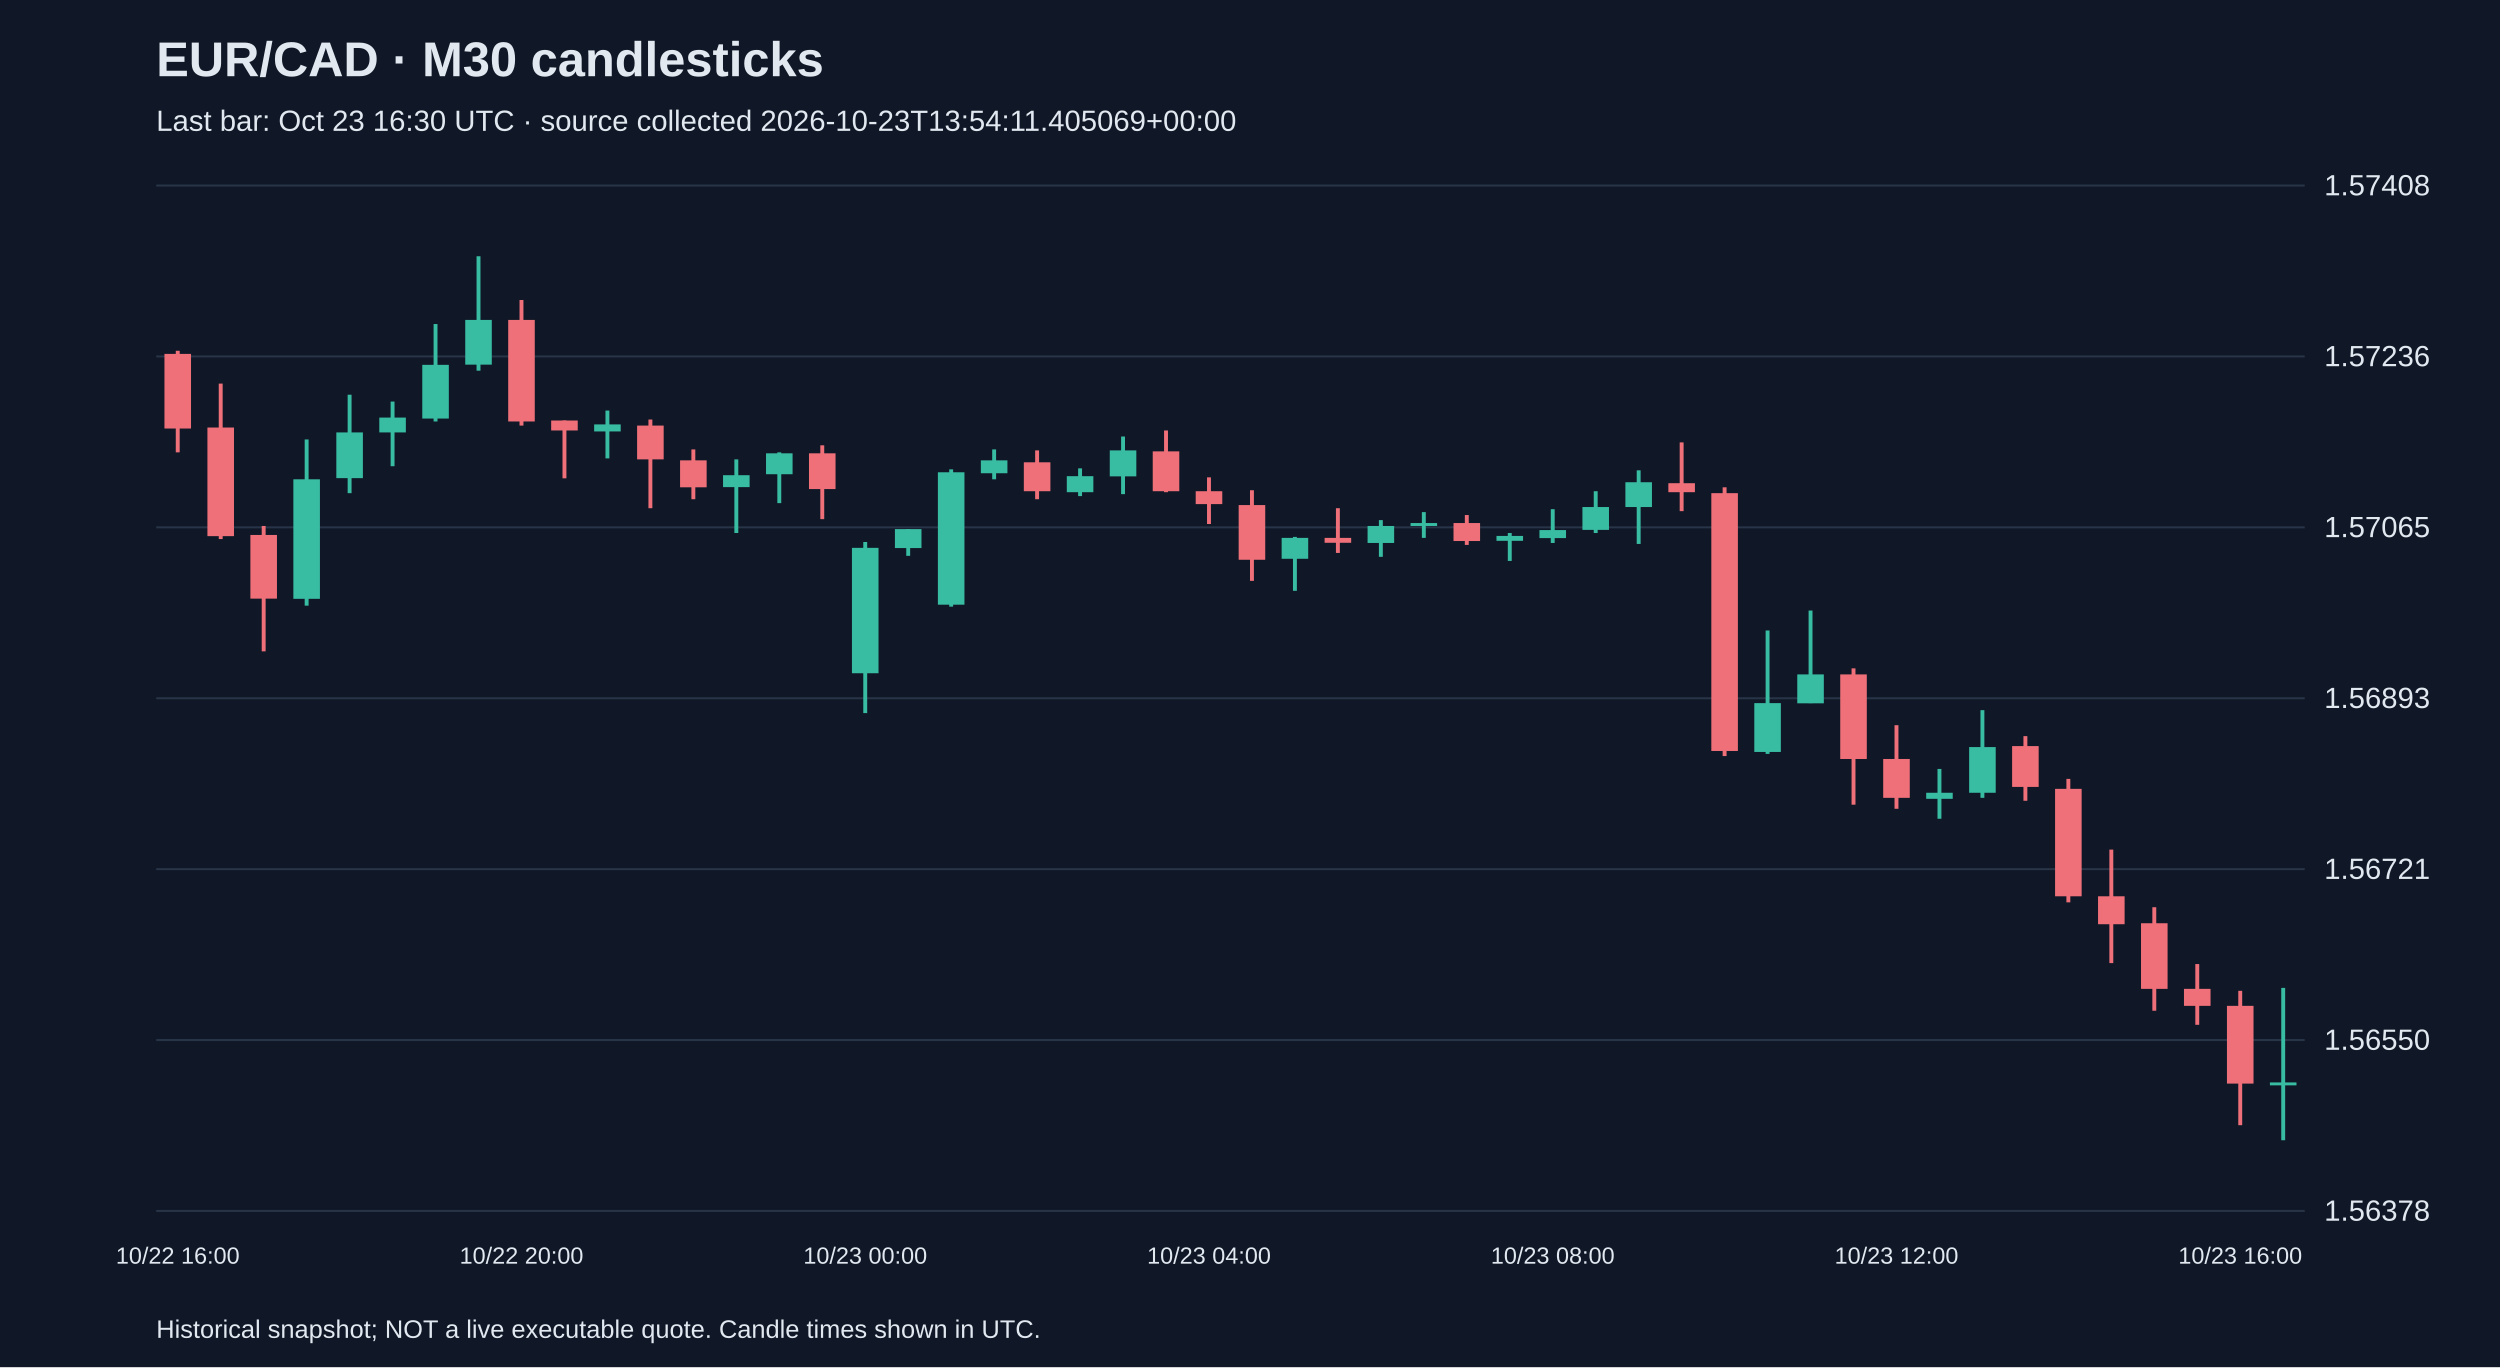
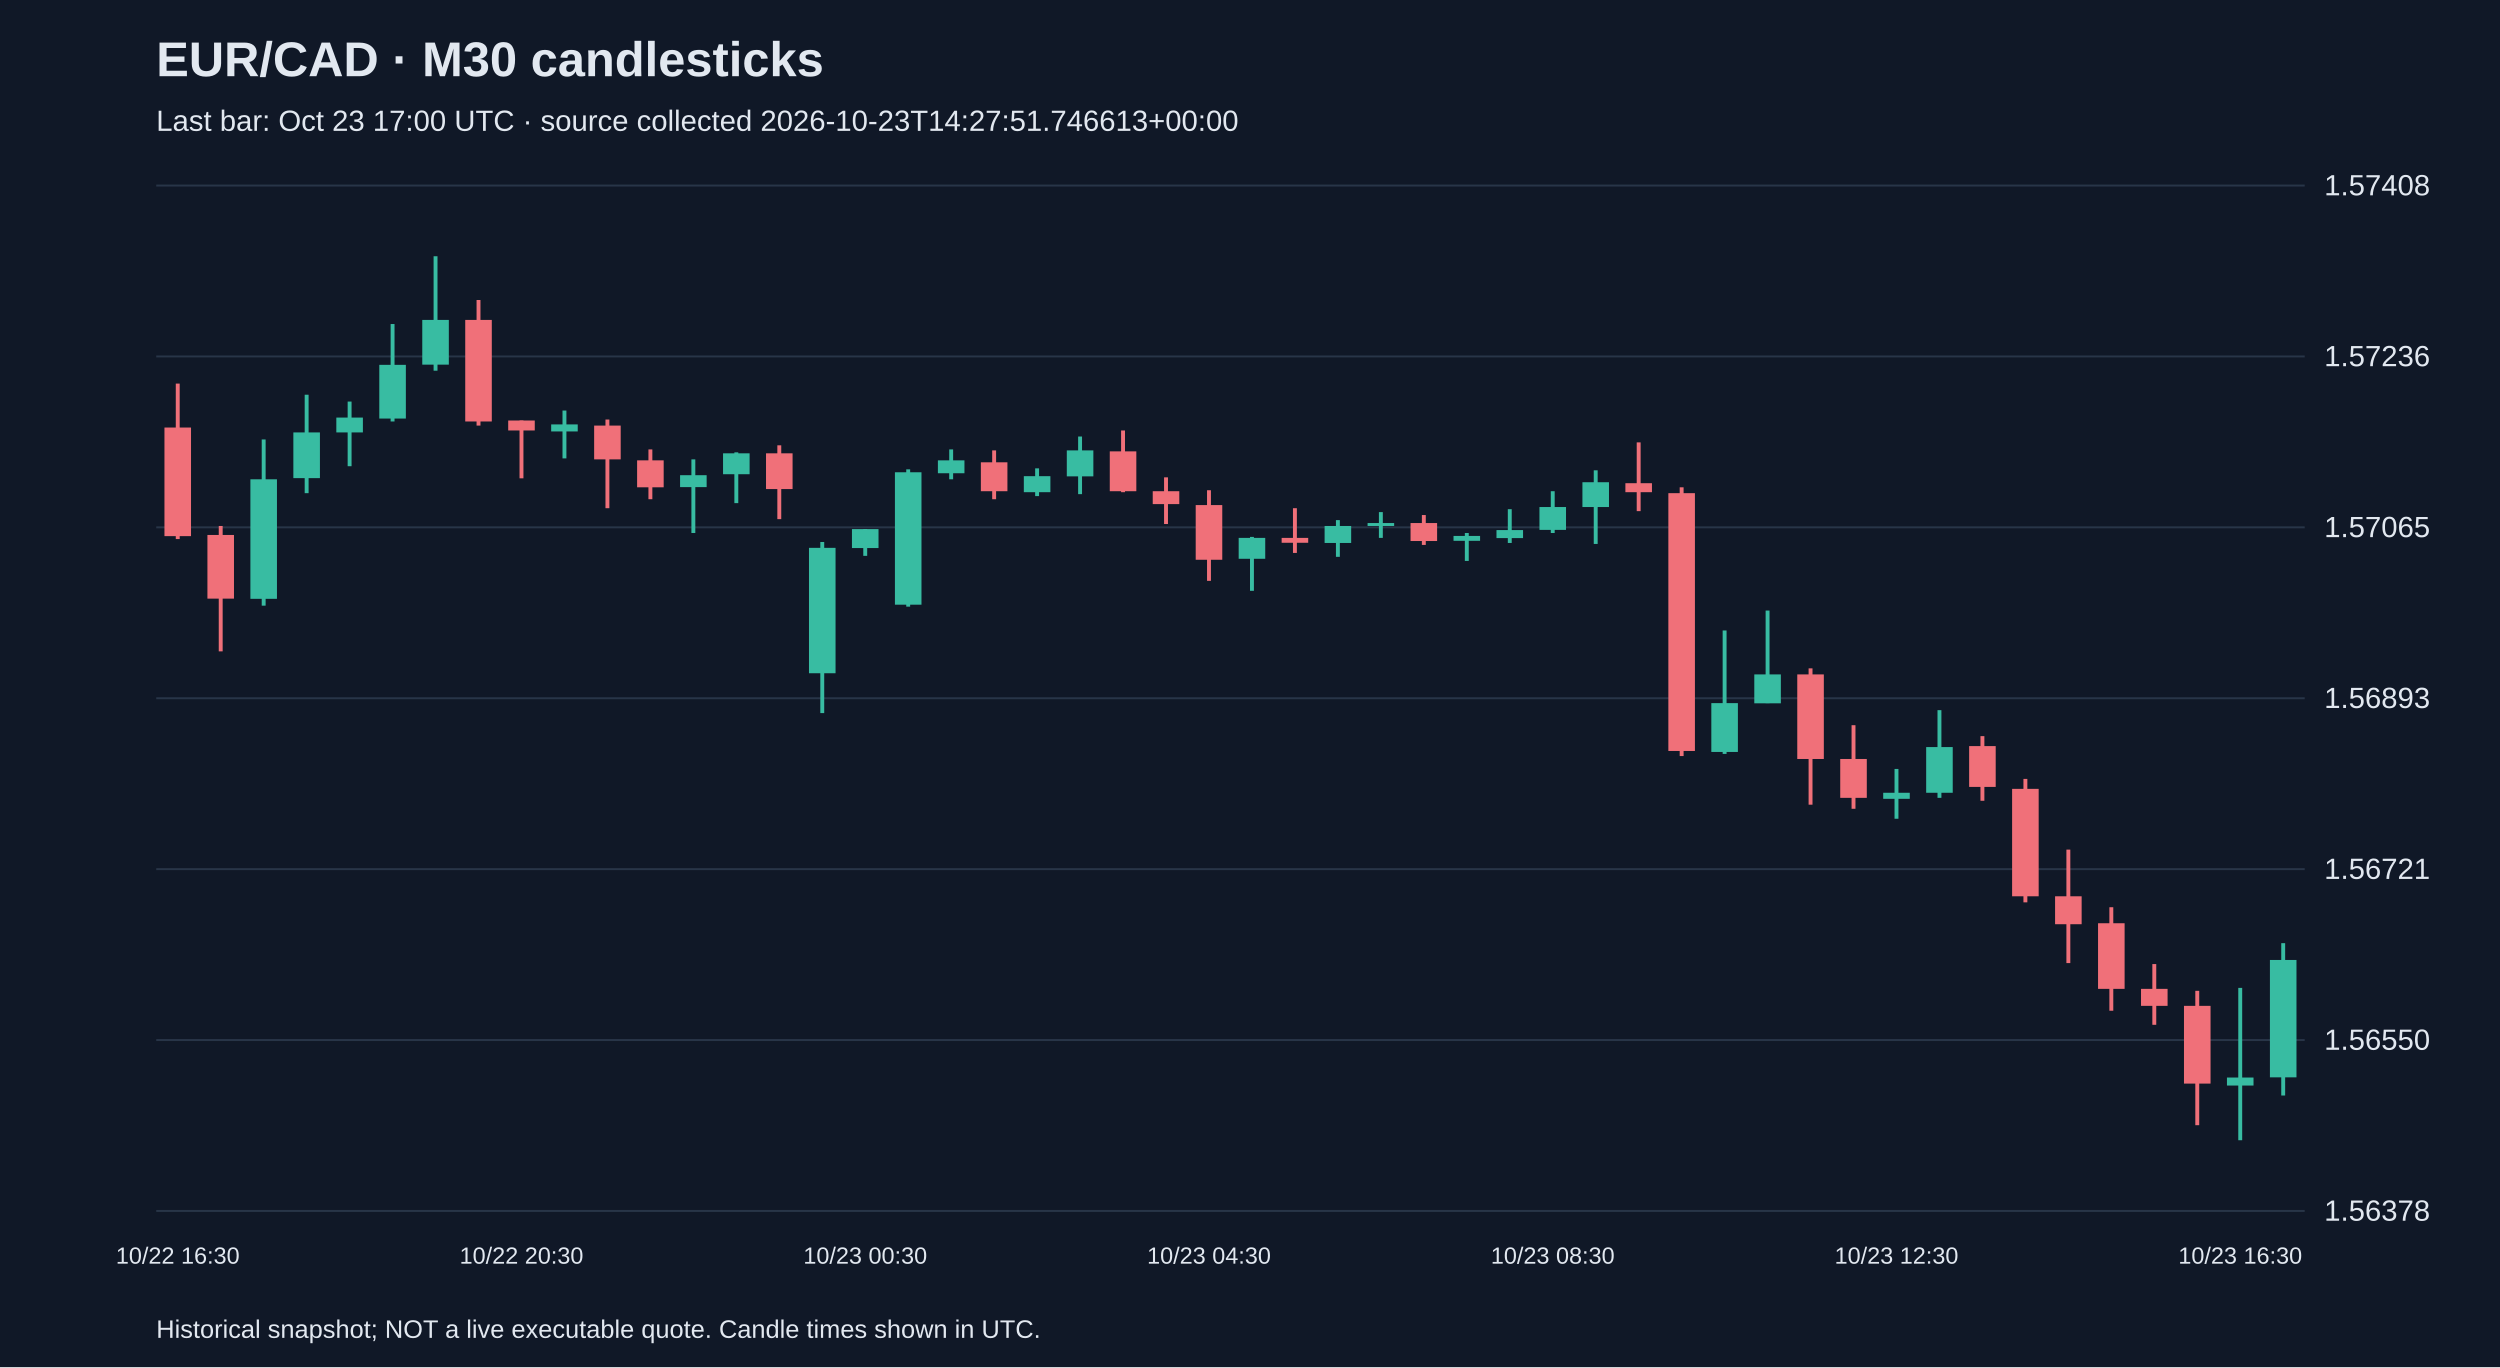
<svg xmlns="http://www.w3.org/2000/svg" viewBox="0 0 1280 700">
  <rect width="100%" height="100%" fill="#101827" />
  <style>text{font-family:Arial,sans-serif;fill:#e2e8f0}</style>
  <text x="80" y="39" font-size="25" font-weight="bold">EUR/CAD · M30 candlesticks</text>
-   <text x="80" y="67" font-size="15" fill="#a6b1c5">Last bar: Oct 23 16:30 UTC · source collected 2026-10-23T13:54:11.405069+00:00</text>
+   <text x="80" y="67" font-size="15" fill="#a6b1c5">Last bar: Oct 23 17:00 UTC · source collected 2026-10-23T14:27:51.746613+00:00</text>
  <line x1="80" y1="620.0" x2="1180" y2="620.0" stroke="#283548" />
  <text x="1190" y="625.0" font-size="15">1.56378</text>
  <line x1="80" y1="532.5" x2="1180" y2="532.5" stroke="#283548" />
  <text x="1190" y="537.5" font-size="15">1.56550</text>
  <line x1="80" y1="445.0" x2="1180" y2="445.0" stroke="#283548" />
  <text x="1190" y="450.0" font-size="15">1.56721</text>
  <line x1="80" y1="357.5" x2="1180" y2="357.5" stroke="#283548" />
  <text x="1190" y="362.5" font-size="15">1.56893</text>
  <line x1="80" y1="270.0" x2="1180" y2="270.0" stroke="#283548" />
  <text x="1190" y="275.0" font-size="15">1.57065</text>
  <line x1="80" y1="182.5" x2="1180" y2="182.5" stroke="#283548" />
  <text x="1190" y="187.5" font-size="15">1.57236</text>
  <line x1="80" y1="95.0" x2="1180" y2="95.0" stroke="#283548" />
  <text x="1190" y="100.0" font-size="15">1.57408</text>
-   <line x1="91.0" y1="179.6" x2="91.0" y2="231.6" stroke="#f07079" stroke-width="2" />
-   <rect x="84.2" y="181.2" width="13.6" height="38.2" fill="#f07079" />
-   <text x="91.0" y="647" text-anchor="middle" font-size="12">10/22 16:00</text>
-   <line x1="113.0" y1="196.4" x2="113.0" y2="276.0" stroke="#f07079" stroke-width="2" />
-   <rect x="106.2" y="218.9" width="13.6" height="55.6" fill="#f07079" />
-   <line x1="135.0" y1="269.3" x2="135.0" y2="333.5" stroke="#f07079" stroke-width="2" />
-   <rect x="128.2" y="273.9" width="13.6" height="32.6" fill="#f07079" />
-   <line x1="157.0" y1="225.0" x2="157.0" y2="310.1" stroke="#38bca2" stroke-width="2" />
-   <rect x="150.2" y="245.4" width="13.6" height="61.2" fill="#38bca2" />
-   <line x1="179.0" y1="202.1" x2="179.0" y2="252.5" stroke="#38bca2" stroke-width="2" />
-   <rect x="172.2" y="221.4" width="13.6" height="23.4" fill="#38bca2" />
-   <line x1="201.0" y1="205.6" x2="201.0" y2="238.7" stroke="#38bca2" stroke-width="2" />
-   <rect x="194.2" y="213.8" width="13.6" height="7.6" fill="#38bca2" />
-   <line x1="223.0" y1="165.9" x2="223.0" y2="215.8" stroke="#38bca2" stroke-width="2" />
-   <rect x="216.2" y="186.8" width="13.6" height="27.5" fill="#38bca2" />
-   <line x1="245.0" y1="131.2" x2="245.0" y2="189.8" stroke="#38bca2" stroke-width="2" />
-   <rect x="238.2" y="163.8" width="13.6" height="22.9" fill="#38bca2" />
-   <line x1="267.0" y1="153.6" x2="267.0" y2="217.9" stroke="#f07079" stroke-width="2" />
-   <rect x="260.2" y="163.8" width="13.6" height="52.0" fill="#f07079" />
-   <text x="267.0" y="647" text-anchor="middle" font-size="12">10/22 20:00</text>
-   <line x1="289.0" y1="215.3" x2="289.0" y2="244.9" stroke="#f07079" stroke-width="2" />
-   <rect x="282.2" y="215.3" width="13.6" height="5.1" fill="#f07079" />
-   <line x1="311.0" y1="210.2" x2="311.0" y2="234.7" stroke="#38bca2" stroke-width="2" />
-   <rect x="304.2" y="217.3" width="13.6" height="3.6" fill="#38bca2" />
-   <line x1="333.0" y1="214.8" x2="333.0" y2="260.2" stroke="#f07079" stroke-width="2" />
-   <rect x="326.2" y="217.9" width="13.6" height="17.3" fill="#f07079" />
-   <line x1="355.0" y1="230.1" x2="355.0" y2="255.6" stroke="#f07079" stroke-width="2" />
-   <rect x="348.2" y="235.7" width="13.6" height="13.8" fill="#f07079" />
-   <line x1="377.0" y1="235.2" x2="377.0" y2="272.9" stroke="#38bca2" stroke-width="2" />
-   <rect x="370.2" y="243.3" width="13.6" height="6.1" fill="#38bca2" />
-   <line x1="399.0" y1="231.6" x2="399.0" y2="257.6" stroke="#38bca2" stroke-width="2" />
-   <rect x="392.2" y="232.1" width="13.6" height="10.7" fill="#38bca2" />
-   <line x1="421.0" y1="228.0" x2="421.0" y2="265.8" stroke="#f07079" stroke-width="2" />
-   <rect x="414.2" y="232.1" width="13.6" height="18.3" fill="#f07079" />
-   <line x1="443.0" y1="277.5" x2="443.0" y2="365.1" stroke="#38bca2" stroke-width="2" />
-   <rect x="436.2" y="280.5" width="13.6" height="64.2" fill="#38bca2" />
-   <text x="443.0" y="647" text-anchor="middle" font-size="12">10/23 00:00</text>
-   <line x1="465.0" y1="270.9" x2="465.0" y2="284.6" stroke="#38bca2" stroke-width="2" />
-   <rect x="458.2" y="270.9" width="13.6" height="9.7" fill="#38bca2" />
-   <line x1="487.0" y1="240.3" x2="487.0" y2="310.6" stroke="#38bca2" stroke-width="2" />
-   <rect x="480.2" y="241.8" width="13.6" height="67.8" fill="#38bca2" />
-   <line x1="509.0" y1="230.1" x2="509.0" y2="245.4" stroke="#38bca2" stroke-width="2" />
-   <rect x="502.2" y="235.7" width="13.6" height="6.6" fill="#38bca2" />
-   <line x1="531.0" y1="230.6" x2="531.0" y2="255.6" stroke="#f07079" stroke-width="2" />
-   <rect x="524.2" y="236.7" width="13.6" height="14.8" fill="#f07079" />
-   <line x1="553.0" y1="239.8" x2="553.0" y2="254.0" stroke="#38bca2" stroke-width="2" />
-   <rect x="546.2" y="243.8" width="13.6" height="8.2" fill="#38bca2" />
-   <line x1="575.0" y1="223.5" x2="575.0" y2="253.0" stroke="#38bca2" stroke-width="2" />
-   <rect x="568.2" y="230.6" width="13.6" height="13.3" fill="#38bca2" />
-   <line x1="597.0" y1="220.4" x2="597.0" y2="252.0" stroke="#f07079" stroke-width="2" />
-   <rect x="590.2" y="231.1" width="13.6" height="20.4" fill="#f07079" />
-   <line x1="619.0" y1="244.4" x2="619.0" y2="268.3" stroke="#f07079" stroke-width="2" />
-   <rect x="612.2" y="251.5" width="13.6" height="6.6" fill="#f07079" />
-   <text x="619.0" y="647" text-anchor="middle" font-size="12">10/23 04:00</text>
-   <line x1="641.0" y1="251.0" x2="641.0" y2="297.4" stroke="#f07079" stroke-width="2" />
-   <rect x="634.2" y="258.6" width="13.6" height="28.0" fill="#f07079" />
-   <line x1="663.0" y1="274.9" x2="663.0" y2="302.5" stroke="#38bca2" stroke-width="2" />
-   <rect x="656.2" y="275.4" width="13.6" height="10.7" fill="#38bca2" />
-   <line x1="685.0" y1="260.2" x2="685.0" y2="283.1" stroke="#f07079" stroke-width="2" />
-   <rect x="678.2" y="275.4" width="13.6" height="2.5" fill="#f07079" />
-   <line x1="707.0" y1="266.3" x2="707.0" y2="285.1" stroke="#38bca2" stroke-width="2" />
-   <rect x="700.2" y="269.3" width="13.6" height="8.7" fill="#38bca2" />
-   <line x1="729.0" y1="262.2" x2="729.0" y2="275.4" stroke="#38bca2" stroke-width="2" />
-   <rect x="722.2" y="267.8" width="13.6" height="1.5" fill="#38bca2" />
-   <line x1="751.0" y1="263.7" x2="751.0" y2="279.0" stroke="#f07079" stroke-width="2" />
-   <rect x="744.2" y="267.8" width="13.6" height="9.2" fill="#f07079" />
-   <line x1="773.0" y1="272.9" x2="773.0" y2="287.2" stroke="#38bca2" stroke-width="2" />
-   <rect x="766.2" y="274.4" width="13.6" height="2.5" fill="#38bca2" />
-   <line x1="795.0" y1="260.7" x2="795.0" y2="278.0" stroke="#38bca2" stroke-width="2" />
-   <rect x="788.2" y="271.4" width="13.6" height="4.1" fill="#38bca2" />
-   <text x="795.0" y="647" text-anchor="middle" font-size="12">10/23 08:00</text>
-   <line x1="817.0" y1="251.5" x2="817.0" y2="272.9" stroke="#38bca2" stroke-width="2" />
-   <rect x="810.2" y="259.6" width="13.6" height="11.7" fill="#38bca2" />
-   <line x1="839.0" y1="240.8" x2="839.0" y2="278.5" stroke="#38bca2" stroke-width="2" />
-   <rect x="832.2" y="246.9" width="13.6" height="12.7" fill="#38bca2" />
-   <line x1="861.0" y1="226.5" x2="861.0" y2="261.7" stroke="#f07079" stroke-width="2" />
-   <rect x="854.2" y="247.4" width="13.6" height="4.6" fill="#f07079" />
-   <line x1="883.0" y1="249.5" x2="883.0" y2="387.1" stroke="#f07079" stroke-width="2" />
-   <rect x="876.2" y="252.5" width="13.6" height="132.0" fill="#f07079" />
-   <line x1="905.0" y1="322.8" x2="905.0" y2="386.0" stroke="#38bca2" stroke-width="2" />
-   <rect x="898.2" y="360.0" width="13.6" height="25.0" fill="#38bca2" />
-   <line x1="927.0" y1="312.6" x2="927.0" y2="360.0" stroke="#38bca2" stroke-width="2" />
-   <rect x="920.2" y="345.3" width="13.6" height="14.8" fill="#38bca2" />
-   <line x1="949.0" y1="342.2" x2="949.0" y2="412.0" stroke="#f07079" stroke-width="2" />
-   <rect x="942.2" y="345.3" width="13.6" height="43.3" fill="#f07079" />
-   <line x1="971.0" y1="371.3" x2="971.0" y2="414.1" stroke="#f07079" stroke-width="2" />
-   <rect x="964.2" y="388.6" width="13.6" height="19.9" fill="#f07079" />
-   <text x="971.0" y="647" text-anchor="middle" font-size="12">10/23 12:00</text>
-   <line x1="993.0" y1="393.7" x2="993.0" y2="419.2" stroke="#38bca2" stroke-width="2" />
-   <rect x="986.2" y="405.9" width="13.6" height="3.1" fill="#38bca2" />
-   <line x1="1015.0" y1="363.6" x2="1015.0" y2="408.5" stroke="#38bca2" stroke-width="2" />
-   <rect x="1008.2" y="382.5" width="13.6" height="23.4" fill="#38bca2" />
-   <line x1="1037.0" y1="376.9" x2="1037.0" y2="410.0" stroke="#f07079" stroke-width="2" />
-   <rect x="1030.2" y="382.0" width="13.6" height="20.9" fill="#f07079" />
-   <line x1="1059.0" y1="398.8" x2="1059.0" y2="462.0" stroke="#f07079" stroke-width="2" />
-   <rect x="1052.2" y="403.9" width="13.6" height="55.0" fill="#f07079" />
-   <line x1="1081.0" y1="435.0" x2="1081.0" y2="493.1" stroke="#f07079" stroke-width="2" />
-   <rect x="1074.2" y="458.9" width="13.6" height="14.3" fill="#f07079" />
-   <line x1="1103.0" y1="464.5" x2="1103.0" y2="517.5" stroke="#f07079" stroke-width="2" />
-   <rect x="1096.2" y="472.7" width="13.6" height="33.6" fill="#f07079" />
-   <line x1="1125.0" y1="493.6" x2="1125.0" y2="524.7" stroke="#f07079" stroke-width="2" />
-   <rect x="1118.2" y="506.3" width="13.6" height="8.7" fill="#f07079" />
-   <line x1="1147.0" y1="507.3" x2="1147.0" y2="576.1" stroke="#f07079" stroke-width="2" />
-   <rect x="1140.2" y="515.0" width="13.6" height="39.8" fill="#f07079" />
-   <text x="1147.0" y="647" text-anchor="middle" font-size="12">10/23 16:00</text>
-   <line x1="1169.0" y1="505.8" x2="1169.0" y2="583.8" stroke="#38bca2" stroke-width="2" />
-   <rect x="1162.2" y="554.2" width="13.6" height="1.5" fill="#38bca2" />
+   <line x1="91.0" y1="196.4" x2="91.0" y2="276.0" stroke="#f07079" stroke-width="2" />
+   <rect x="84.2" y="218.9" width="13.6" height="55.6" fill="#f07079" />
+   <text x="91.0" y="647" text-anchor="middle" font-size="12">10/22 16:30</text>
+   <line x1="113.0" y1="269.3" x2="113.0" y2="333.5" stroke="#f07079" stroke-width="2" />
+   <rect x="106.2" y="273.9" width="13.6" height="32.6" fill="#f07079" />
+   <line x1="135.0" y1="225.0" x2="135.0" y2="310.1" stroke="#38bca2" stroke-width="2" />
+   <rect x="128.2" y="245.4" width="13.6" height="61.2" fill="#38bca2" />
+   <line x1="157.0" y1="202.1" x2="157.0" y2="252.5" stroke="#38bca2" stroke-width="2" />
+   <rect x="150.2" y="221.4" width="13.6" height="23.4" fill="#38bca2" />
+   <line x1="179.0" y1="205.6" x2="179.0" y2="238.7" stroke="#38bca2" stroke-width="2" />
+   <rect x="172.2" y="213.8" width="13.6" height="7.6" fill="#38bca2" />
+   <line x1="201.0" y1="165.9" x2="201.0" y2="215.8" stroke="#38bca2" stroke-width="2" />
+   <rect x="194.2" y="186.8" width="13.6" height="27.5" fill="#38bca2" />
+   <line x1="223.0" y1="131.2" x2="223.0" y2="189.8" stroke="#38bca2" stroke-width="2" />
+   <rect x="216.2" y="163.8" width="13.6" height="22.9" fill="#38bca2" />
+   <line x1="245.0" y1="153.6" x2="245.0" y2="217.9" stroke="#f07079" stroke-width="2" />
+   <rect x="238.2" y="163.8" width="13.6" height="52.0" fill="#f07079" />
+   <line x1="267.0" y1="215.3" x2="267.0" y2="244.9" stroke="#f07079" stroke-width="2" />
+   <rect x="260.2" y="215.3" width="13.6" height="5.1" fill="#f07079" />
+   <text x="267.0" y="647" text-anchor="middle" font-size="12">10/22 20:30</text>
+   <line x1="289.0" y1="210.2" x2="289.0" y2="234.7" stroke="#38bca2" stroke-width="2" />
+   <rect x="282.2" y="217.3" width="13.6" height="3.6" fill="#38bca2" />
+   <line x1="311.0" y1="214.8" x2="311.0" y2="260.2" stroke="#f07079" stroke-width="2" />
+   <rect x="304.2" y="217.9" width="13.6" height="17.3" fill="#f07079" />
+   <line x1="333.0" y1="230.1" x2="333.0" y2="255.6" stroke="#f07079" stroke-width="2" />
+   <rect x="326.2" y="235.7" width="13.6" height="13.8" fill="#f07079" />
+   <line x1="355.0" y1="235.2" x2="355.0" y2="272.9" stroke="#38bca2" stroke-width="2" />
+   <rect x="348.2" y="243.3" width="13.6" height="6.1" fill="#38bca2" />
+   <line x1="377.0" y1="231.6" x2="377.0" y2="257.6" stroke="#38bca2" stroke-width="2" />
+   <rect x="370.2" y="232.1" width="13.6" height="10.7" fill="#38bca2" />
+   <line x1="399.0" y1="228.0" x2="399.0" y2="265.8" stroke="#f07079" stroke-width="2" />
+   <rect x="392.2" y="232.1" width="13.6" height="18.3" fill="#f07079" />
+   <line x1="421.0" y1="277.5" x2="421.0" y2="365.1" stroke="#38bca2" stroke-width="2" />
+   <rect x="414.2" y="280.5" width="13.6" height="64.2" fill="#38bca2" />
+   <line x1="443.0" y1="270.9" x2="443.0" y2="284.6" stroke="#38bca2" stroke-width="2" />
+   <rect x="436.2" y="270.9" width="13.6" height="9.7" fill="#38bca2" />
+   <text x="443.0" y="647" text-anchor="middle" font-size="12">10/23 00:30</text>
+   <line x1="465.0" y1="240.3" x2="465.0" y2="310.6" stroke="#38bca2" stroke-width="2" />
+   <rect x="458.2" y="241.8" width="13.6" height="67.8" fill="#38bca2" />
+   <line x1="487.0" y1="230.1" x2="487.0" y2="245.4" stroke="#38bca2" stroke-width="2" />
+   <rect x="480.2" y="235.7" width="13.6" height="6.6" fill="#38bca2" />
+   <line x1="509.0" y1="230.6" x2="509.0" y2="255.6" stroke="#f07079" stroke-width="2" />
+   <rect x="502.2" y="236.7" width="13.6" height="14.8" fill="#f07079" />
+   <line x1="531.0" y1="239.8" x2="531.0" y2="254.0" stroke="#38bca2" stroke-width="2" />
+   <rect x="524.2" y="243.8" width="13.6" height="8.2" fill="#38bca2" />
+   <line x1="553.0" y1="223.5" x2="553.0" y2="253.0" stroke="#38bca2" stroke-width="2" />
+   <rect x="546.2" y="230.6" width="13.6" height="13.3" fill="#38bca2" />
+   <line x1="575.0" y1="220.4" x2="575.0" y2="252.0" stroke="#f07079" stroke-width="2" />
+   <rect x="568.2" y="231.1" width="13.6" height="20.4" fill="#f07079" />
+   <line x1="597.0" y1="244.4" x2="597.0" y2="268.3" stroke="#f07079" stroke-width="2" />
+   <rect x="590.2" y="251.5" width="13.6" height="6.6" fill="#f07079" />
+   <line x1="619.0" y1="251.0" x2="619.0" y2="297.4" stroke="#f07079" stroke-width="2" />
+   <rect x="612.2" y="258.6" width="13.6" height="28.0" fill="#f07079" />
+   <text x="619.0" y="647" text-anchor="middle" font-size="12">10/23 04:30</text>
+   <line x1="641.0" y1="274.9" x2="641.0" y2="302.5" stroke="#38bca2" stroke-width="2" />
+   <rect x="634.2" y="275.4" width="13.6" height="10.7" fill="#38bca2" />
+   <line x1="663.0" y1="260.2" x2="663.0" y2="283.1" stroke="#f07079" stroke-width="2" />
+   <rect x="656.2" y="275.4" width="13.6" height="2.5" fill="#f07079" />
+   <line x1="685.0" y1="266.3" x2="685.0" y2="285.1" stroke="#38bca2" stroke-width="2" />
+   <rect x="678.2" y="269.3" width="13.6" height="8.7" fill="#38bca2" />
+   <line x1="707.0" y1="262.2" x2="707.0" y2="275.4" stroke="#38bca2" stroke-width="2" />
+   <rect x="700.2" y="267.8" width="13.6" height="1.5" fill="#38bca2" />
+   <line x1="729.0" y1="263.7" x2="729.0" y2="279.0" stroke="#f07079" stroke-width="2" />
+   <rect x="722.2" y="267.8" width="13.6" height="9.2" fill="#f07079" />
+   <line x1="751.0" y1="272.9" x2="751.0" y2="287.2" stroke="#38bca2" stroke-width="2" />
+   <rect x="744.2" y="274.4" width="13.6" height="2.5" fill="#38bca2" />
+   <line x1="773.0" y1="260.7" x2="773.0" y2="278.0" stroke="#38bca2" stroke-width="2" />
+   <rect x="766.2" y="271.4" width="13.6" height="4.1" fill="#38bca2" />
+   <line x1="795.0" y1="251.5" x2="795.0" y2="272.9" stroke="#38bca2" stroke-width="2" />
+   <rect x="788.2" y="259.6" width="13.6" height="11.7" fill="#38bca2" />
+   <text x="795.0" y="647" text-anchor="middle" font-size="12">10/23 08:30</text>
+   <line x1="817.0" y1="240.8" x2="817.0" y2="278.5" stroke="#38bca2" stroke-width="2" />
+   <rect x="810.2" y="246.9" width="13.6" height="12.7" fill="#38bca2" />
+   <line x1="839.0" y1="226.5" x2="839.0" y2="261.7" stroke="#f07079" stroke-width="2" />
+   <rect x="832.2" y="247.4" width="13.6" height="4.6" fill="#f07079" />
+   <line x1="861.0" y1="249.5" x2="861.0" y2="387.1" stroke="#f07079" stroke-width="2" />
+   <rect x="854.2" y="252.5" width="13.6" height="132.0" fill="#f07079" />
+   <line x1="883.0" y1="322.8" x2="883.0" y2="386.0" stroke="#38bca2" stroke-width="2" />
+   <rect x="876.2" y="360.0" width="13.6" height="25.0" fill="#38bca2" />
+   <line x1="905.0" y1="312.6" x2="905.0" y2="360.0" stroke="#38bca2" stroke-width="2" />
+   <rect x="898.2" y="345.3" width="13.6" height="14.8" fill="#38bca2" />
+   <line x1="927.0" y1="342.2" x2="927.0" y2="412.0" stroke="#f07079" stroke-width="2" />
+   <rect x="920.2" y="345.3" width="13.6" height="43.3" fill="#f07079" />
+   <line x1="949.0" y1="371.3" x2="949.0" y2="414.1" stroke="#f07079" stroke-width="2" />
+   <rect x="942.2" y="388.6" width="13.6" height="19.9" fill="#f07079" />
+   <line x1="971.0" y1="393.7" x2="971.0" y2="419.2" stroke="#38bca2" stroke-width="2" />
+   <rect x="964.2" y="405.9" width="13.6" height="3.1" fill="#38bca2" />
+   <text x="971.0" y="647" text-anchor="middle" font-size="12">10/23 12:30</text>
+   <line x1="993.0" y1="363.6" x2="993.0" y2="408.5" stroke="#38bca2" stroke-width="2" />
+   <rect x="986.2" y="382.5" width="13.6" height="23.4" fill="#38bca2" />
+   <line x1="1015.0" y1="376.9" x2="1015.0" y2="410.0" stroke="#f07079" stroke-width="2" />
+   <rect x="1008.2" y="382.0" width="13.6" height="20.9" fill="#f07079" />
+   <line x1="1037.0" y1="398.8" x2="1037.0" y2="462.0" stroke="#f07079" stroke-width="2" />
+   <rect x="1030.2" y="403.9" width="13.6" height="55.0" fill="#f07079" />
+   <line x1="1059.0" y1="435.0" x2="1059.0" y2="493.1" stroke="#f07079" stroke-width="2" />
+   <rect x="1052.2" y="458.9" width="13.6" height="14.3" fill="#f07079" />
+   <line x1="1081.0" y1="464.5" x2="1081.0" y2="517.5" stroke="#f07079" stroke-width="2" />
+   <rect x="1074.2" y="472.7" width="13.6" height="33.6" fill="#f07079" />
+   <line x1="1103.0" y1="493.6" x2="1103.0" y2="524.7" stroke="#f07079" stroke-width="2" />
+   <rect x="1096.2" y="506.3" width="13.6" height="8.7" fill="#f07079" />
+   <line x1="1125.0" y1="507.3" x2="1125.0" y2="576.1" stroke="#f07079" stroke-width="2" />
+   <rect x="1118.2" y="515.0" width="13.6" height="39.8" fill="#f07079" />
+   <line x1="1147.0" y1="505.8" x2="1147.0" y2="583.8" stroke="#38bca2" stroke-width="2" />
+   <rect x="1140.2" y="551.7" width="13.6" height="4.1" fill="#38bca2" />
+   <text x="1147.0" y="647" text-anchor="middle" font-size="12">10/23 16:30</text>
+   <line x1="1169.0" y1="482.9" x2="1169.0" y2="560.9" stroke="#38bca2" stroke-width="2" />
+   <rect x="1162.2" y="491.5" width="13.6" height="60.1" fill="#38bca2" />
  <text x="80" y="685" font-size="13">Historical snapshot; NOT a live executable quote. Candle times shown in UTC.</text>
</svg>
